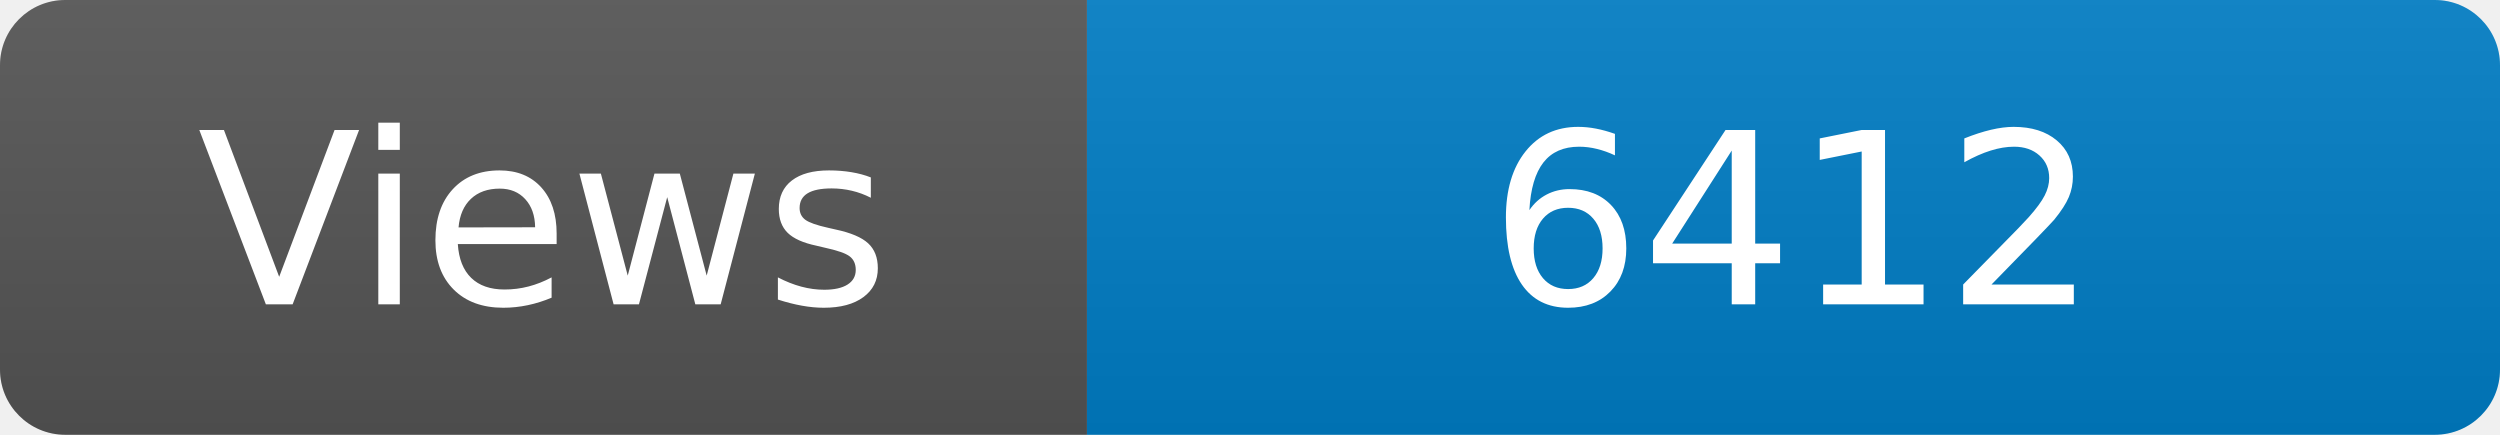
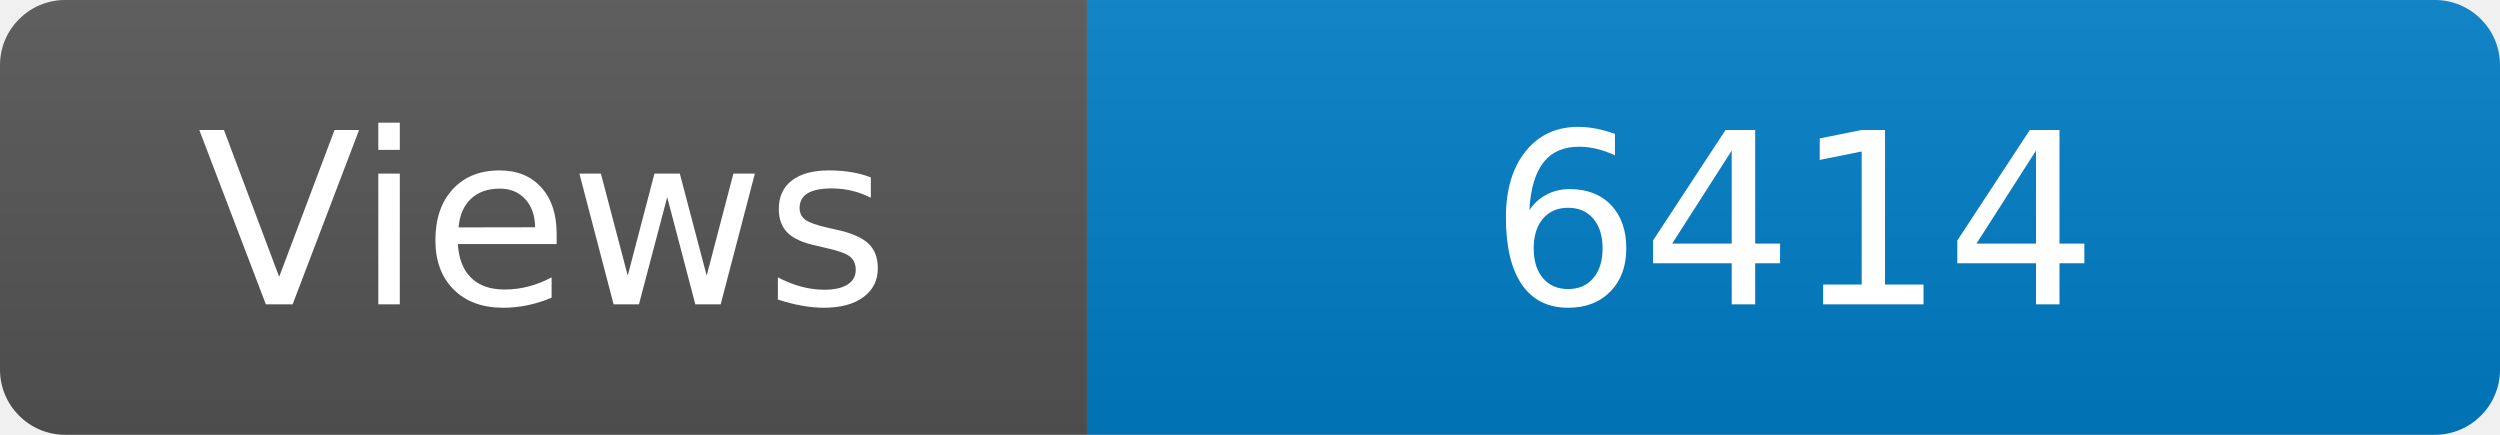
<svg xmlns="http://www.w3.org/2000/svg" width="115" height="20" role="img" aria-label="Maintained?: yes">
  <linearGradient id="s" x2="0" y2="100%">
    <stop offset="0" stop-color="#bbb" stop-opacity=".1" />
    <stop offset="1" stop-opacity=".1" />
  </linearGradient>
  <clipPath id="r">
    <rect width="115" height="20" rx="3" fill="#fff" />
  </clipPath>
  <g clip-path="url(#r)">
    <rect width="50" height="20" fill="#555" />
    <rect x="50" width="160" height="20" fill="#007ec6" />
    <rect width="115" height="20" fill="url(#s)" />
  </g>
  <g fill="#fff" text-anchor="middle" font-family="Verdana,Geneva,DejaVu Sans,sans-serif" font-size="110">
    <text x="250" y="140" transform="scale(.1)" fill="#fff">Views</text>
-     <text x="825" y="140" transform="scale(.1)" fill="#fff">6412</text>
+     <text x="825" y="140" transform="scale(.1)" fill="#fff">6414</text>
  </g>
</svg>
